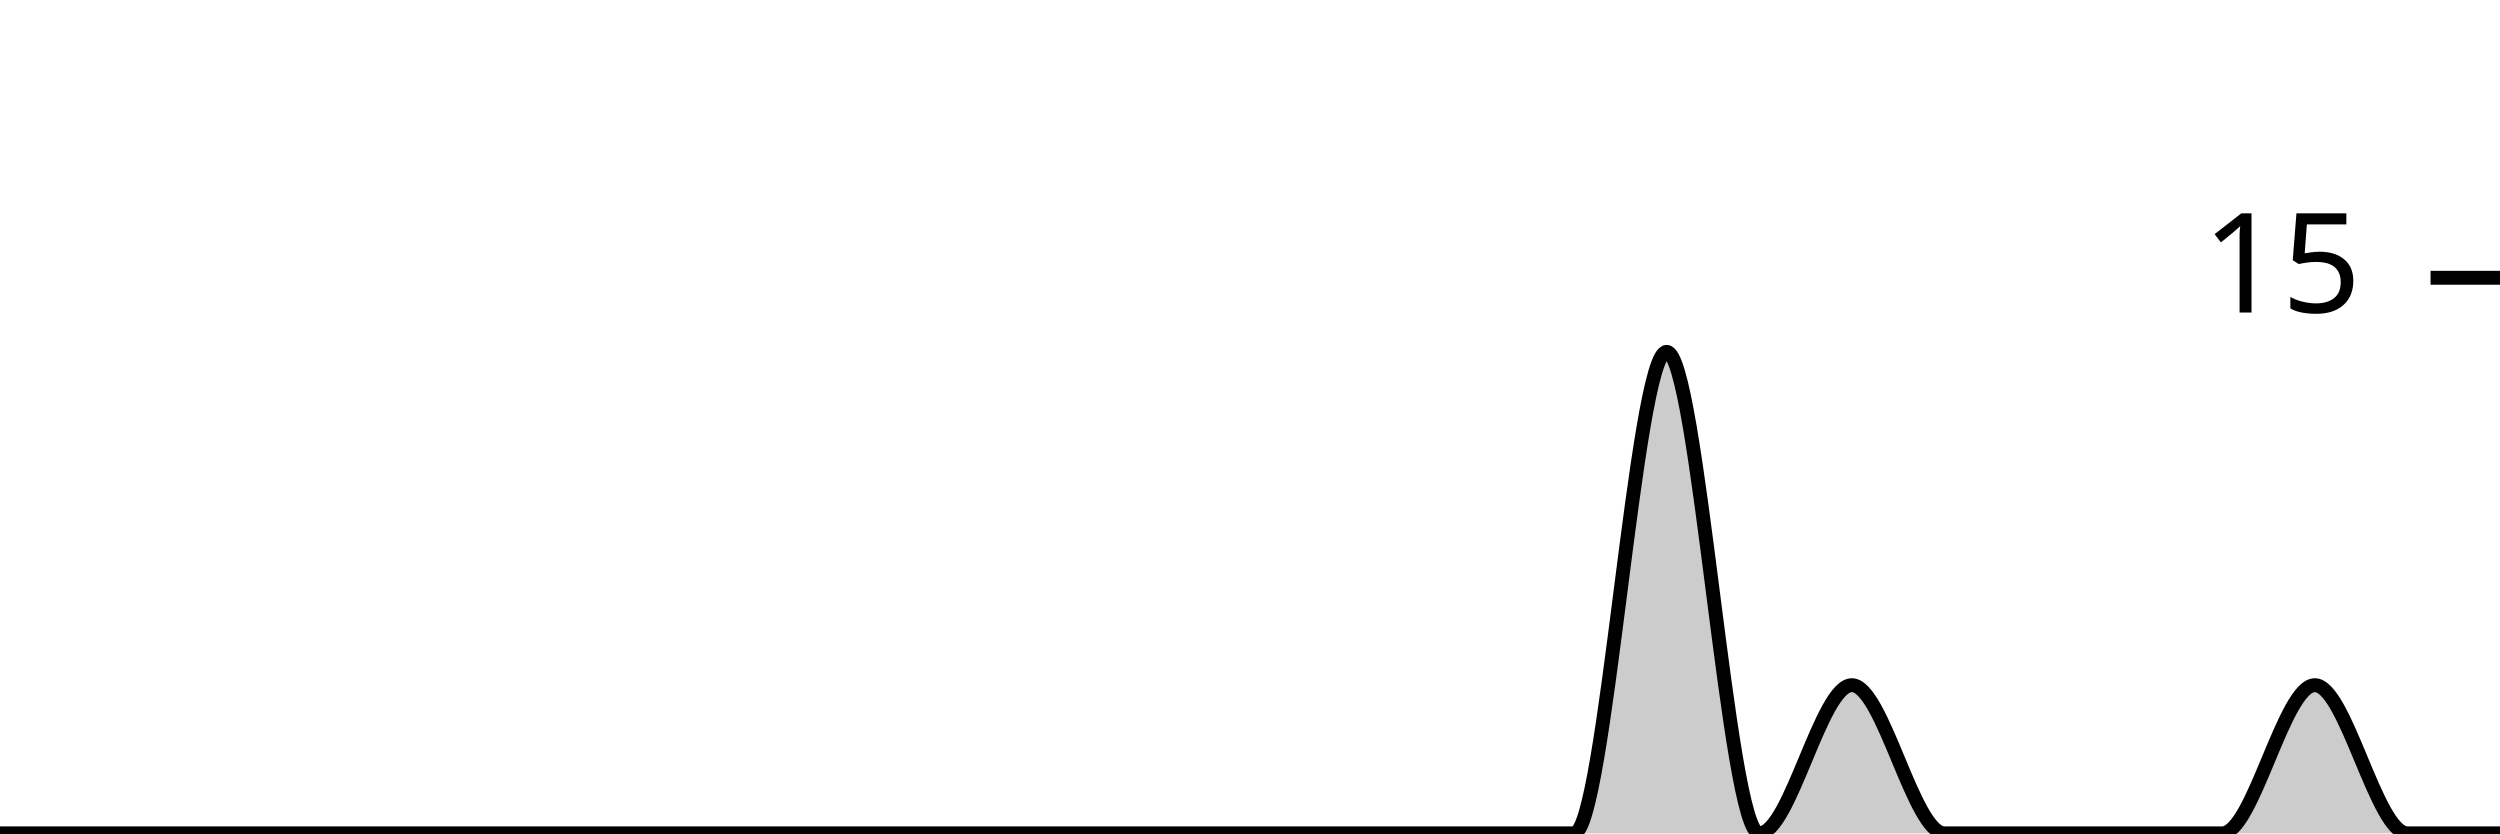
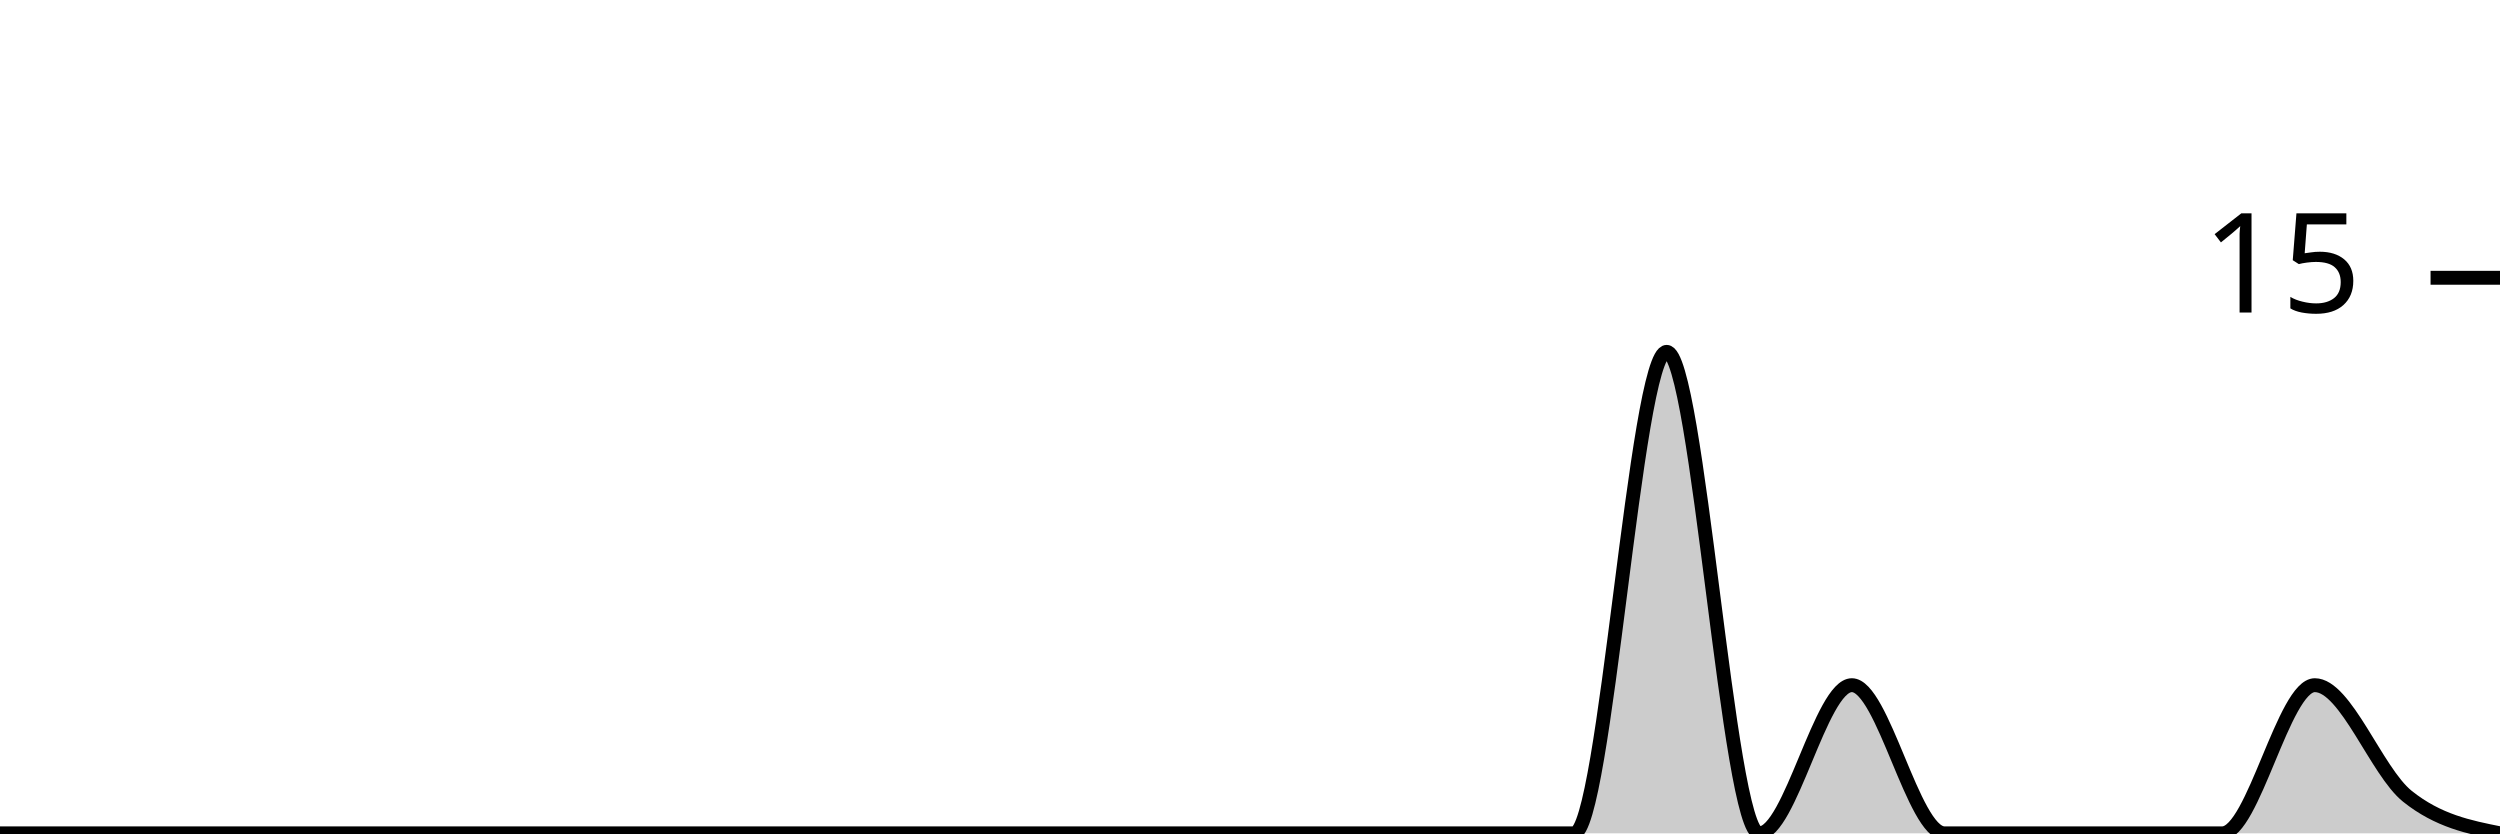
<svg xmlns="http://www.w3.org/2000/svg" viewBox="0 0 180 60">
  <g transform="translate(0,20)">
-     <path class="area" fill="rgba(0, 0, 0, 0.2)" d="M0,40C2.222,40,4.444,40,6.667,40C8.889,40,11.111,40,13.333,40C15.556,40,17.778,40,20,40C22.222,40,24.444,40,26.667,40C28.889,40,31.111,40,33.333,40C35.556,40,37.778,40,40,40C42.222,40,44.444,40,46.667,40C48.889,40,51.111,40,53.333,40C55.556,40,57.778,40,60,40C62.222,40,64.444,40,66.667,40C68.889,40,71.111,40,73.333,40C75.556,40,77.778,40,80,40C82.222,40,84.444,40,86.667,40C88.889,40,91.111,40,93.333,40C95.556,40,97.778,40,100,40C102.222,40,104.444,40,106.667,40C108.889,40,111.111,40,113.333,40C115.556,40,117.778,5.333,120,5.333C122.222,5.333,124.444,40,126.667,40C128.889,40,131.111,29.333,133.333,29.333C135.556,29.333,137.778,40,140,40C142.222,40,144.444,40,146.667,40C148.889,40,151.111,40,153.333,40C155.556,40,157.778,40,160,40C162.222,40,164.444,29.333,166.667,29.333C168.889,29.333,171.111,40,173.333,40C175.556,40,177.778,40,180,40L180,40C177.778,40,175.556,40,173.333,40C171.111,40,168.889,40,166.667,40C164.444,40,162.222,40,160,40C157.778,40,155.556,40,153.333,40C151.111,40,148.889,40,146.667,40C144.444,40,142.222,40,140,40C137.778,40,135.556,40,133.333,40C131.111,40,128.889,40,126.667,40C124.444,40,122.222,40,120,40C117.778,40,115.556,40,113.333,40C111.111,40,108.889,40,106.667,40C104.444,40,102.222,40,100,40C97.778,40,95.556,40,93.333,40C91.111,40,88.889,40,86.667,40C84.444,40,82.222,40,80,40C77.778,40,75.556,40,73.333,40C71.111,40,68.889,40,66.667,40C64.444,40,62.222,40,60,40C57.778,40,55.556,40,53.333,40C51.111,40,48.889,40,46.667,40C44.444,40,42.222,40,40,40C37.778,40,35.556,40,33.333,40C31.111,40,28.889,40,26.667,40C24.444,40,22.222,40,20,40C17.778,40,15.556,40,13.333,40C11.111,40,8.889,40,6.667,40C4.444,40,2.222,40,0,40Z" />
-     <path class="line" stroke="black" fill="none" d="M0,40C2.222,40,4.444,40,6.667,40C8.889,40,11.111,40,13.333,40C15.556,40,17.778,40,20,40C22.222,40,24.444,40,26.667,40C28.889,40,31.111,40,33.333,40C35.556,40,37.778,40,40,40C42.222,40,44.444,40,46.667,40C48.889,40,51.111,40,53.333,40C55.556,40,57.778,40,60,40C62.222,40,64.444,40,66.667,40C68.889,40,71.111,40,73.333,40C75.556,40,77.778,40,80,40C82.222,40,84.444,40,86.667,40C88.889,40,91.111,40,93.333,40C95.556,40,97.778,40,100,40C102.222,40,104.444,40,106.667,40C108.889,40,111.111,40,113.333,40C115.556,40,117.778,5.333,120,5.333C122.222,5.333,124.444,40,126.667,40C128.889,40,131.111,29.333,133.333,29.333C135.556,29.333,137.778,40,140,40C142.222,40,144.444,40,146.667,40C148.889,40,151.111,40,153.333,40C155.556,40,157.778,40,160,40C162.222,40,164.444,29.333,166.667,29.333C168.889,29.333,171.111,40,173.333,40C175.556,40,177.778,40,180,40" />
+     <path class="area" fill="rgba(0, 0, 0, 0.2)" d="M0,40C2.222,40,4.444,40,6.667,40C8.889,40,11.111,40,13.333,40C15.556,40,17.778,40,20,40C22.222,40,24.444,40,26.667,40C28.889,40,31.111,40,33.333,40C35.556,40,37.778,40,40,40C42.222,40,44.444,40,46.667,40C48.889,40,51.111,40,53.333,40C55.556,40,57.778,40,60,40C62.222,40,64.444,40,66.667,40C68.889,40,71.111,40,73.333,40C75.556,40,77.778,40,80,40C82.222,40,84.444,40,86.667,40C88.889,40,91.111,40,93.333,40C95.556,40,97.778,40,100,40C102.222,40,104.444,40,106.667,40C108.889,40,111.111,40,113.333,40C115.556,40,117.778,5.333,120,5.333C122.222,5.333,124.444,40,126.667,40C128.889,40,131.111,29.333,133.333,29.333C135.556,29.333,137.778,40,140,40C142.222,40,144.444,40,146.667,40C148.889,40,151.111,40,153.333,40C155.556,40,157.778,40,160,40C162.222,40,164.444,29.333,166.667,29.333C168.889,29.333,171.111,35.556,173.333,37.333C175.556,39.111,177.778,39.556,180,40L180,40C177.778,40,175.556,40,173.333,40C171.111,40,168.889,40,166.667,40C164.444,40,162.222,40,160,40C157.778,40,155.556,40,153.333,40C151.111,40,148.889,40,146.667,40C144.444,40,142.222,40,140,40C137.778,40,135.556,40,133.333,40C131.111,40,128.889,40,126.667,40C124.444,40,122.222,40,120,40C117.778,40,115.556,40,113.333,40C111.111,40,108.889,40,106.667,40C104.444,40,102.222,40,100,40C97.778,40,95.556,40,93.333,40C91.111,40,88.889,40,86.667,40C84.444,40,82.222,40,80,40C77.778,40,75.556,40,73.333,40C71.111,40,68.889,40,66.667,40C64.444,40,62.222,40,60,40C57.778,40,55.556,40,53.333,40C51.111,40,48.889,40,46.667,40C44.444,40,42.222,40,40,40C37.778,40,35.556,40,33.333,40C31.111,40,28.889,40,26.667,40C24.444,40,22.222,40,20,40C17.778,40,15.556,40,13.333,40C11.111,40,8.889,40,6.667,40C4.444,40,2.222,40,0,40Z" />
+     <path class="line" stroke="black" fill="none" d="M0,40C2.222,40,4.444,40,6.667,40C8.889,40,11.111,40,13.333,40C15.556,40,17.778,40,20,40C22.222,40,24.444,40,26.667,40C28.889,40,31.111,40,33.333,40C35.556,40,37.778,40,40,40C42.222,40,44.444,40,46.667,40C48.889,40,51.111,40,53.333,40C55.556,40,57.778,40,60,40C62.222,40,64.444,40,66.667,40C68.889,40,71.111,40,73.333,40C75.556,40,77.778,40,80,40C82.222,40,84.444,40,86.667,40C88.889,40,91.111,40,93.333,40C95.556,40,97.778,40,100,40C102.222,40,104.444,40,106.667,40C108.889,40,111.111,40,113.333,40C115.556,40,117.778,5.333,120,5.333C122.222,5.333,124.444,40,126.667,40C128.889,40,131.111,29.333,133.333,29.333C135.556,29.333,137.778,40,140,40C142.222,40,144.444,40,146.667,40C148.889,40,151.111,40,153.333,40C155.556,40,157.778,40,160,40C162.222,40,164.444,29.333,166.667,29.333C168.889,29.333,171.111,35.556,173.333,37.333C175.556,39.111,177.778,39.556,180,40" />
    <path class="axis-ceiling" stroke-width="1" stroke="black" fill="none" d="M175,0L180,0" />
    <text class="axis-ceiling-label" font-family="sans-serif" text-anchor="end" font-size="10px" x="170" y="2.5">15</text>
  </g>
</svg>
